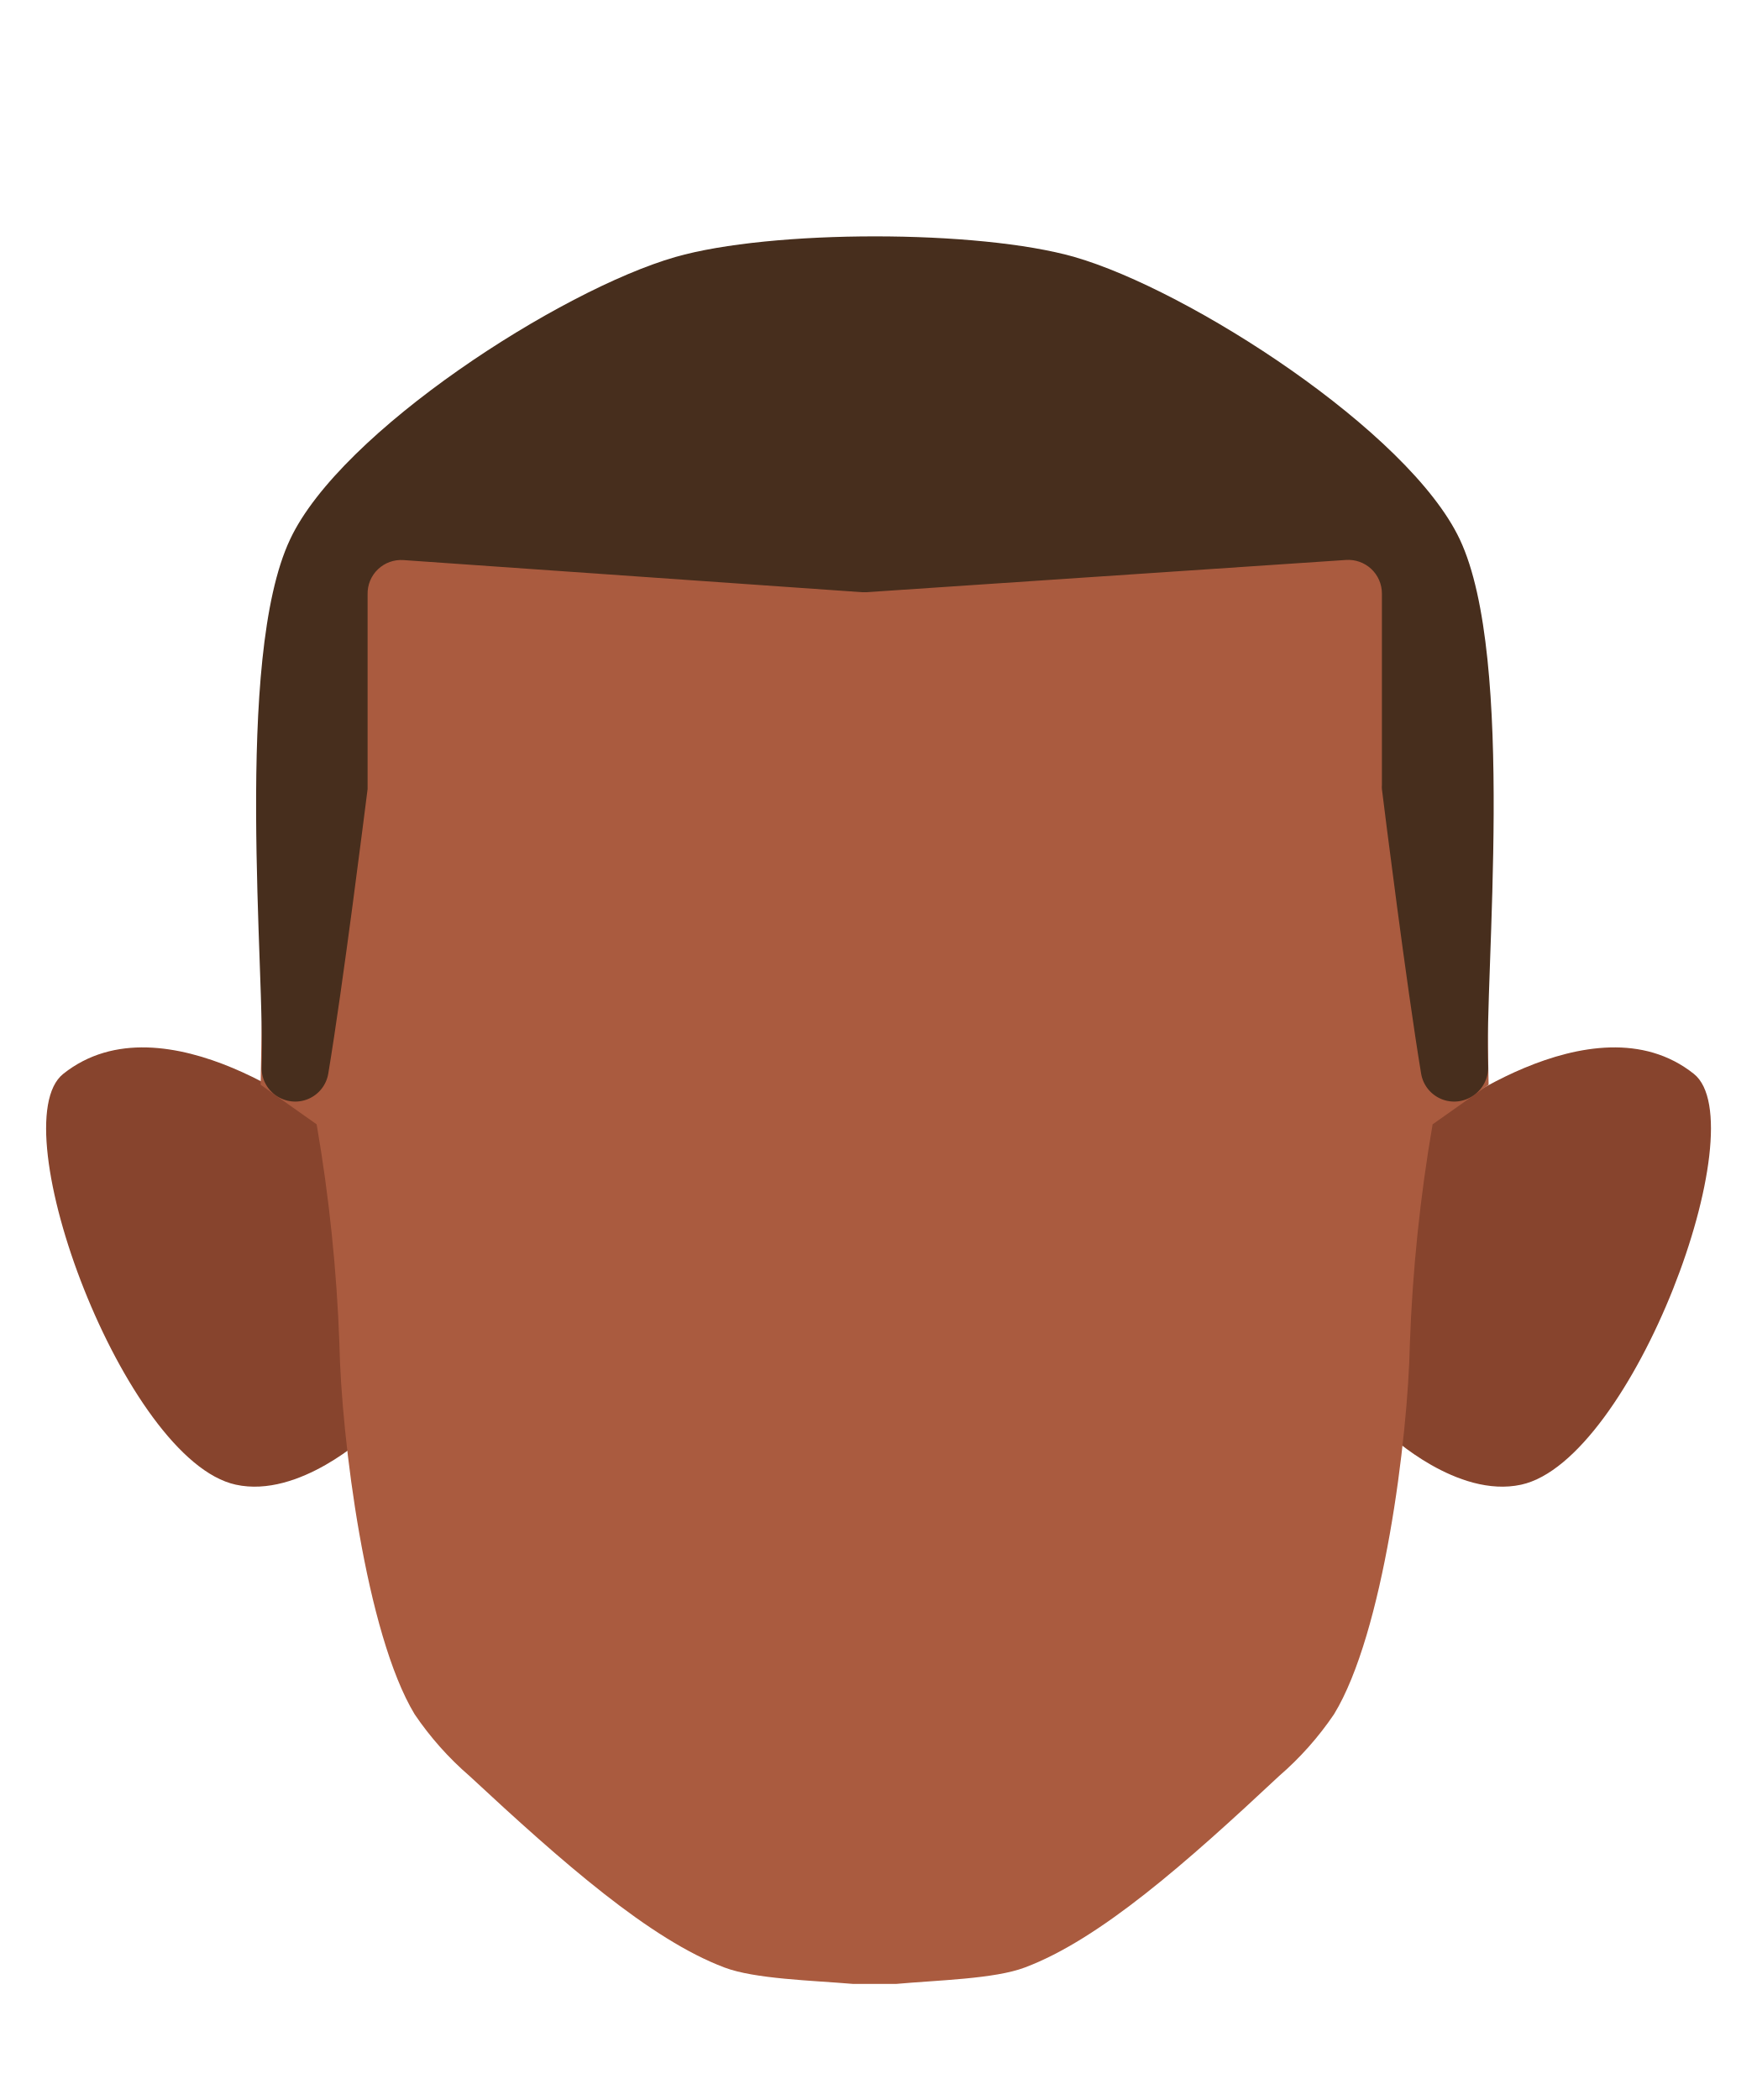
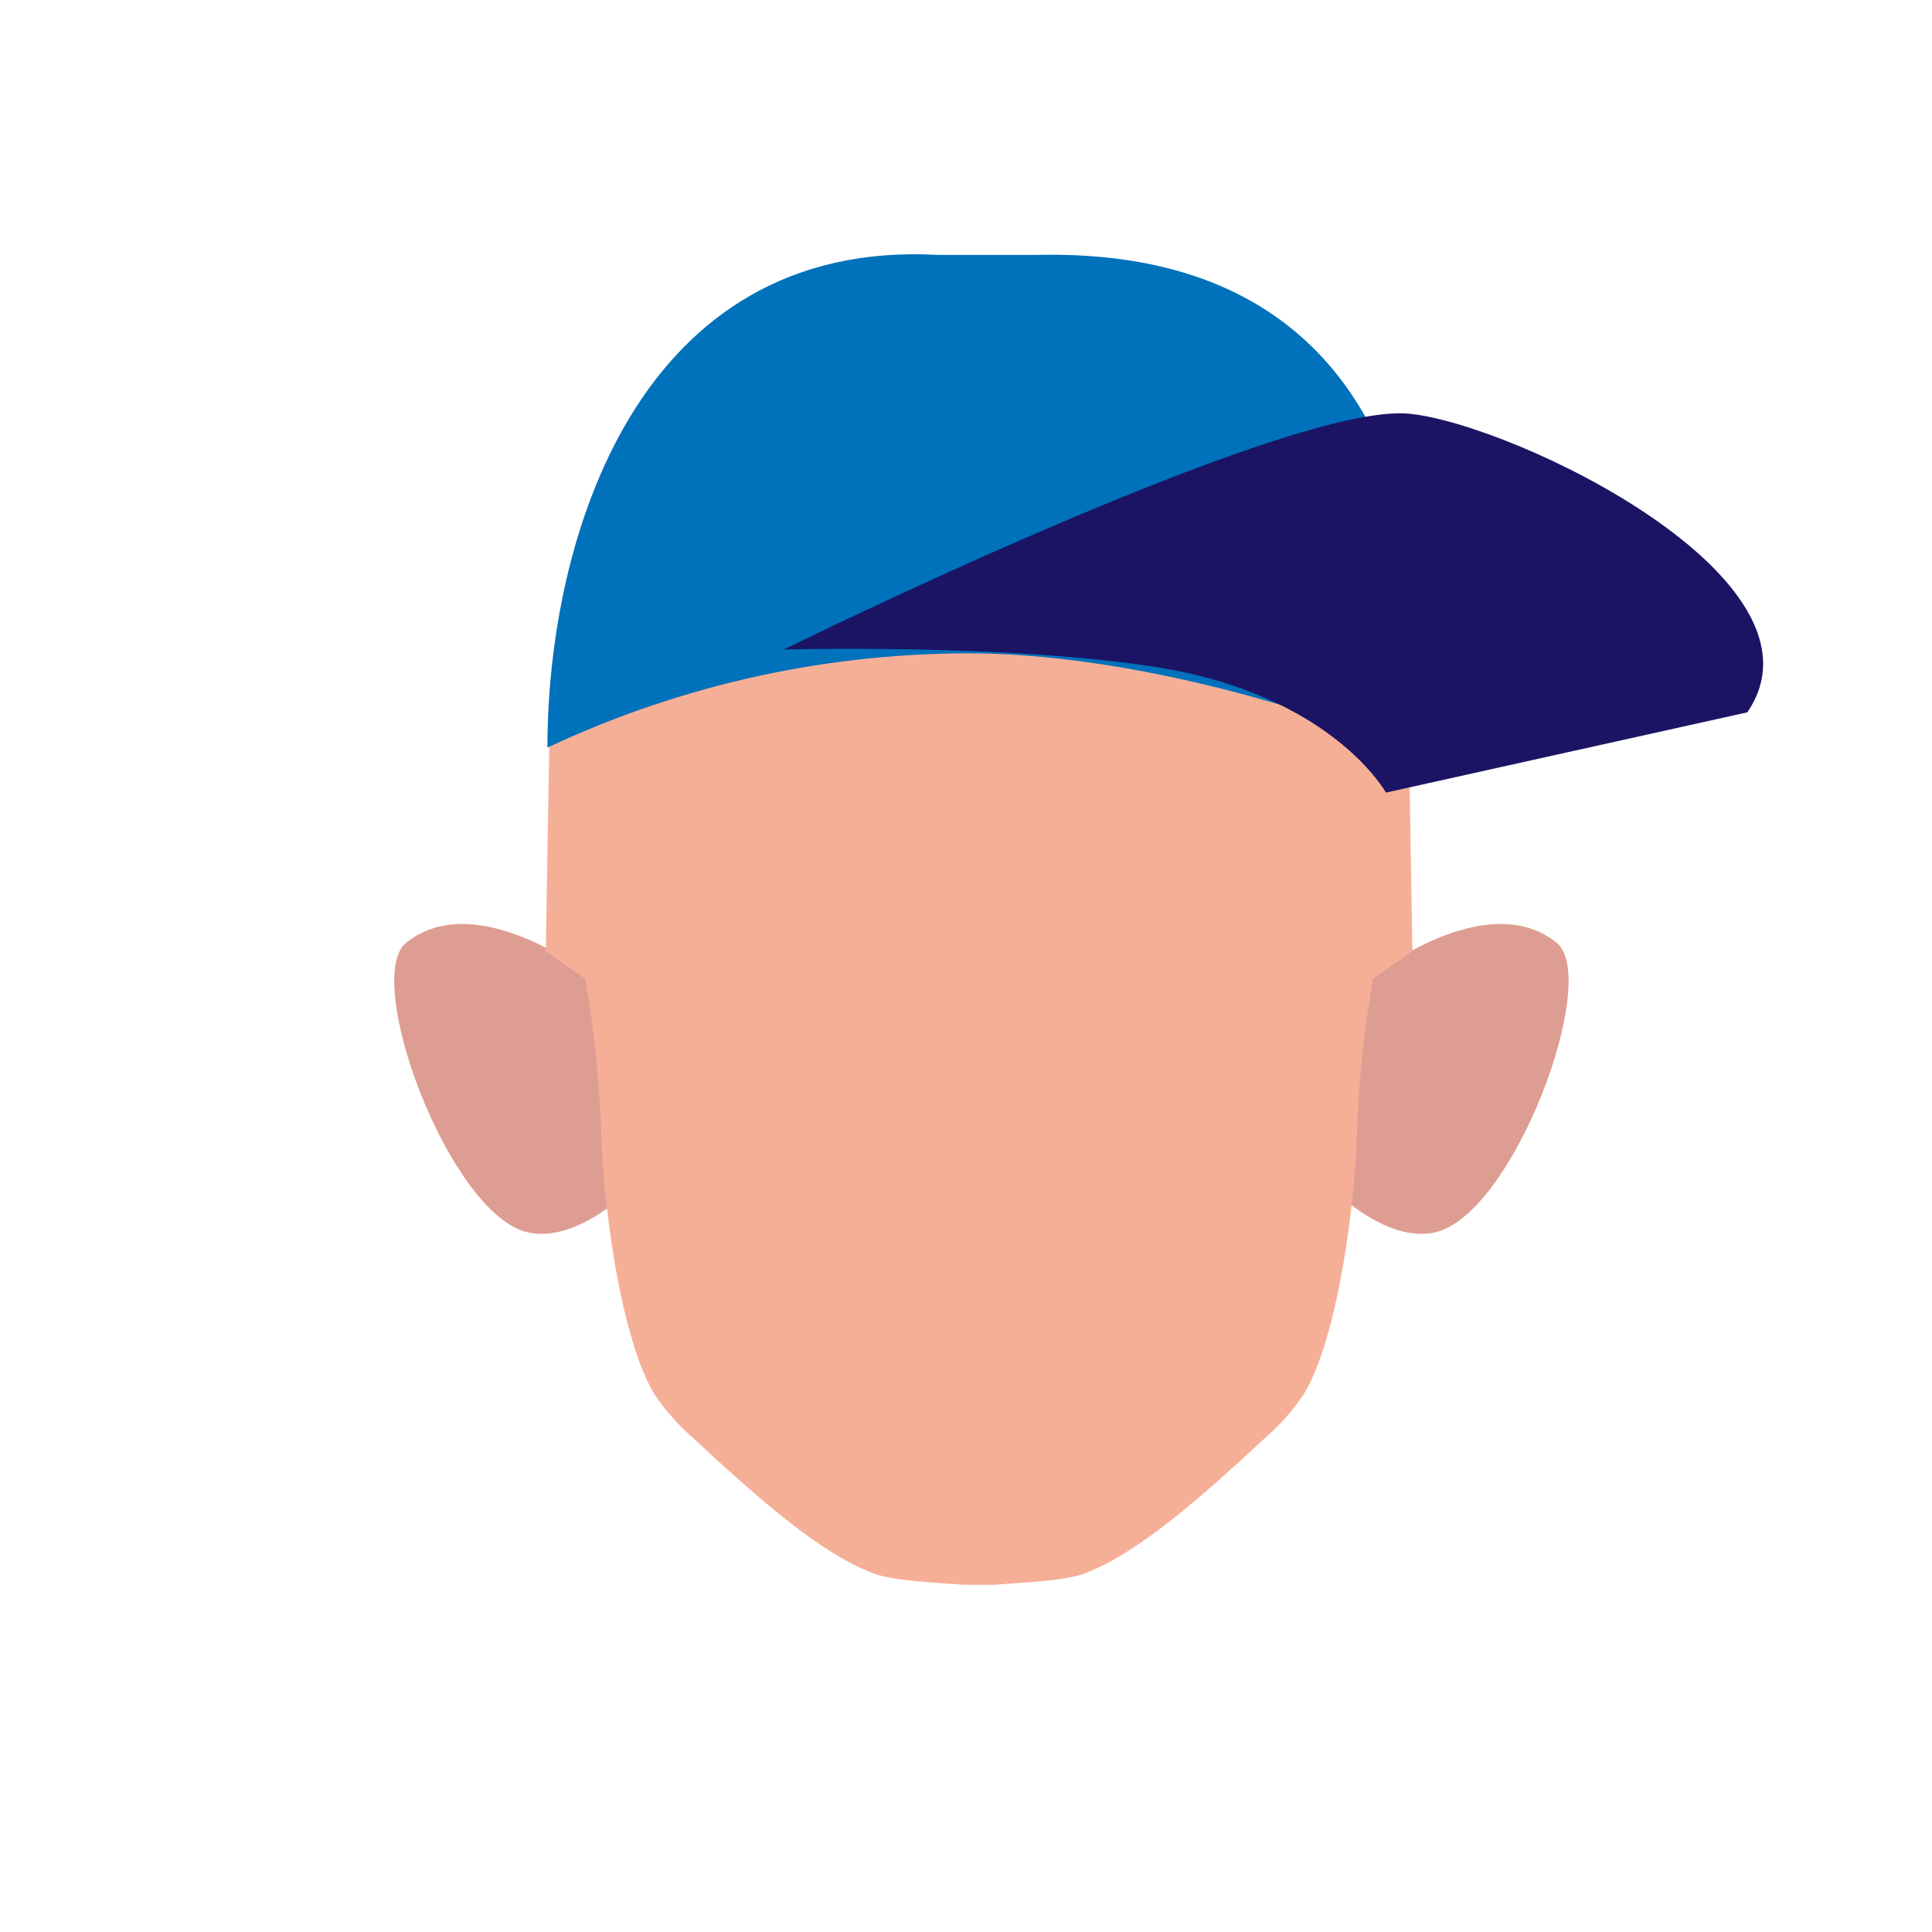
- <svg xmlns="http://www.w3.org/2000/svg" viewBox="0 0 138.97 166.1">
+ <svg xmlns="http://www.w3.org/2000/svg" viewBox="0 0 200 200">
  <defs>
-     <style>.cls-1{fill:#87442d;}.cls-2{fill:#aa5b3f;}.cls-3{fill:#472e1d;}</style>
+     <style>.cls-1{fill:#de9d92;}.cls-2{fill:#f6af97;}.cls-3{fill:#0071bb;}.cls-4{fill:#1b1464;}</style>
  </defs>
-   <g id="cheuveu">
-     <path class="cls-1" d="M109.88,113.47l3.3-24.69S126,78.56,134,84.94c5,4-4.85,30.57-13.66,32.49C115.28,118.54,109.88,113.47,109.88,113.47Z" />
-     <path class="cls-1" d="M29.08,113.47,25.79,88.78S13,78.56,5,84.94c-5,4,4.84,30.57,13.65,32.49C23.69,118.54,29.08,113.47,29.08,113.47Z" />
-     <path class="cls-2" d="M67.51,156.92c-3.3-.28-7.8-.39-10.2-1.3-5.9-2.22-12.8-8.3-20.16-15.14a24.9,24.9,0,0,1-4.35-4.89c-3.86-6.39-5.8-21.81-5.95-29.28a129.58,129.58,0,0,0-1.8-17.38L20.62,85.8,21,63.35c0-23.27,22.45-43,45.72-43h4.94c23.27,0,45.72,19.74,45.72,43l.38,22.45-4.43,3.13a129.58,129.58,0,0,0-1.8,17.38c-.15,7.47-2.09,22.89-6,29.28a24.9,24.9,0,0,1-4.35,4.89C93.87,147.32,87,153.4,81.07,155.62c-2.4.91-6.9,1-10.2,1.3" />
-     <path class="cls-3" d="M116.57,86.64h0a2.65,2.65,0,0,1-4.15-1.73c-1.16-7-2.9-20.86-3.1-22.5a1.72,1.72,0,0,1,0-.32V46.94a2.66,2.66,0,0,0-2.84-2.65L68.55,46.84h-.36L31.92,44.3A2.65,2.65,0,0,0,29.08,47V62.09c0,.11,0,.21,0,.32-.21,1.64-1.94,15.49-3.11,22.5a2.65,2.65,0,0,1-4.15,1.73h0a2.63,2.63,0,0,1-1.12-2.28c.29-7.13-2.21-32.26,2.25-41.7,4-8.54,21.39-19.72,30.47-22.33,7.59-2.18,24-2.18,31.59,0,9.07,2.61,26.44,13.79,30.47,22.33,4.46,9.44,1.94,34.58,2.24,41.7A2.66,2.66,0,0,1,116.57,86.64Z" />
+   <g id="Calque_7" data-name="Calque 7">
+     <path class="cls-1" d="M138.92,123.93l3-22.8s11.85-9.43,19.21-3.55c4.62,3.69-4.47,28.23-12.61,30C143.91,128.61,138.92,123.93,138.92,123.93Z" />
+     <path class="cls-1" d="M64.31,123.93l-3-22.8S49.42,91.7,42.06,97.58c-4.62,3.69,4.47,28.23,12.61,30C59.32,128.61,64.31,123.93,64.31,123.93Z" />
+     <path class="cls-2" d="M99.79,164.06c-3.05-.26-7.2-.36-9.42-1.2-5.44-2.06-11.82-7.67-18.62-14a23,23,0,0,1-4-4.52c-3.57-5.9-5.35-20.14-5.5-27a121.41,121.41,0,0,0-1.65-16l-4.1-2.89.35-20.73c0-21.49,20.73-39.72,42.22-39.72h4.57c21.49,0,42.22,18.23,42.22,39.72l.35,20.73-4.1,2.89a121.41,121.41,0,0,0-1.65,16c-.15,6.9-1.93,21.14-5.5,27a23,23,0,0,1-4,4.52c-6.8,6.31-13.18,11.92-18.62,14-2.22.84-6.37.94-9.42,1.2" />
+     <path class="cls-3" d="M56.67,77.39c0-21.54,9.3-52.75,40.5-51h10c48-1.21,39.5,51.5,39.5,51.5s-22.82-9.78-45.09-10.25A102.6,102.6,0,0,0,56.67,77.39Z" />
+     <path class="cls-4" d="M81.13,67.24S133,41.69,145.8,42.82c10.8,1,44.48,17.17,35.08,30.92l-37.41,8.31s-5.59-10.14-23.81-13C104,66.6,81.13,67.24,81.13,67.24Z" />
  </g>
</svg>
